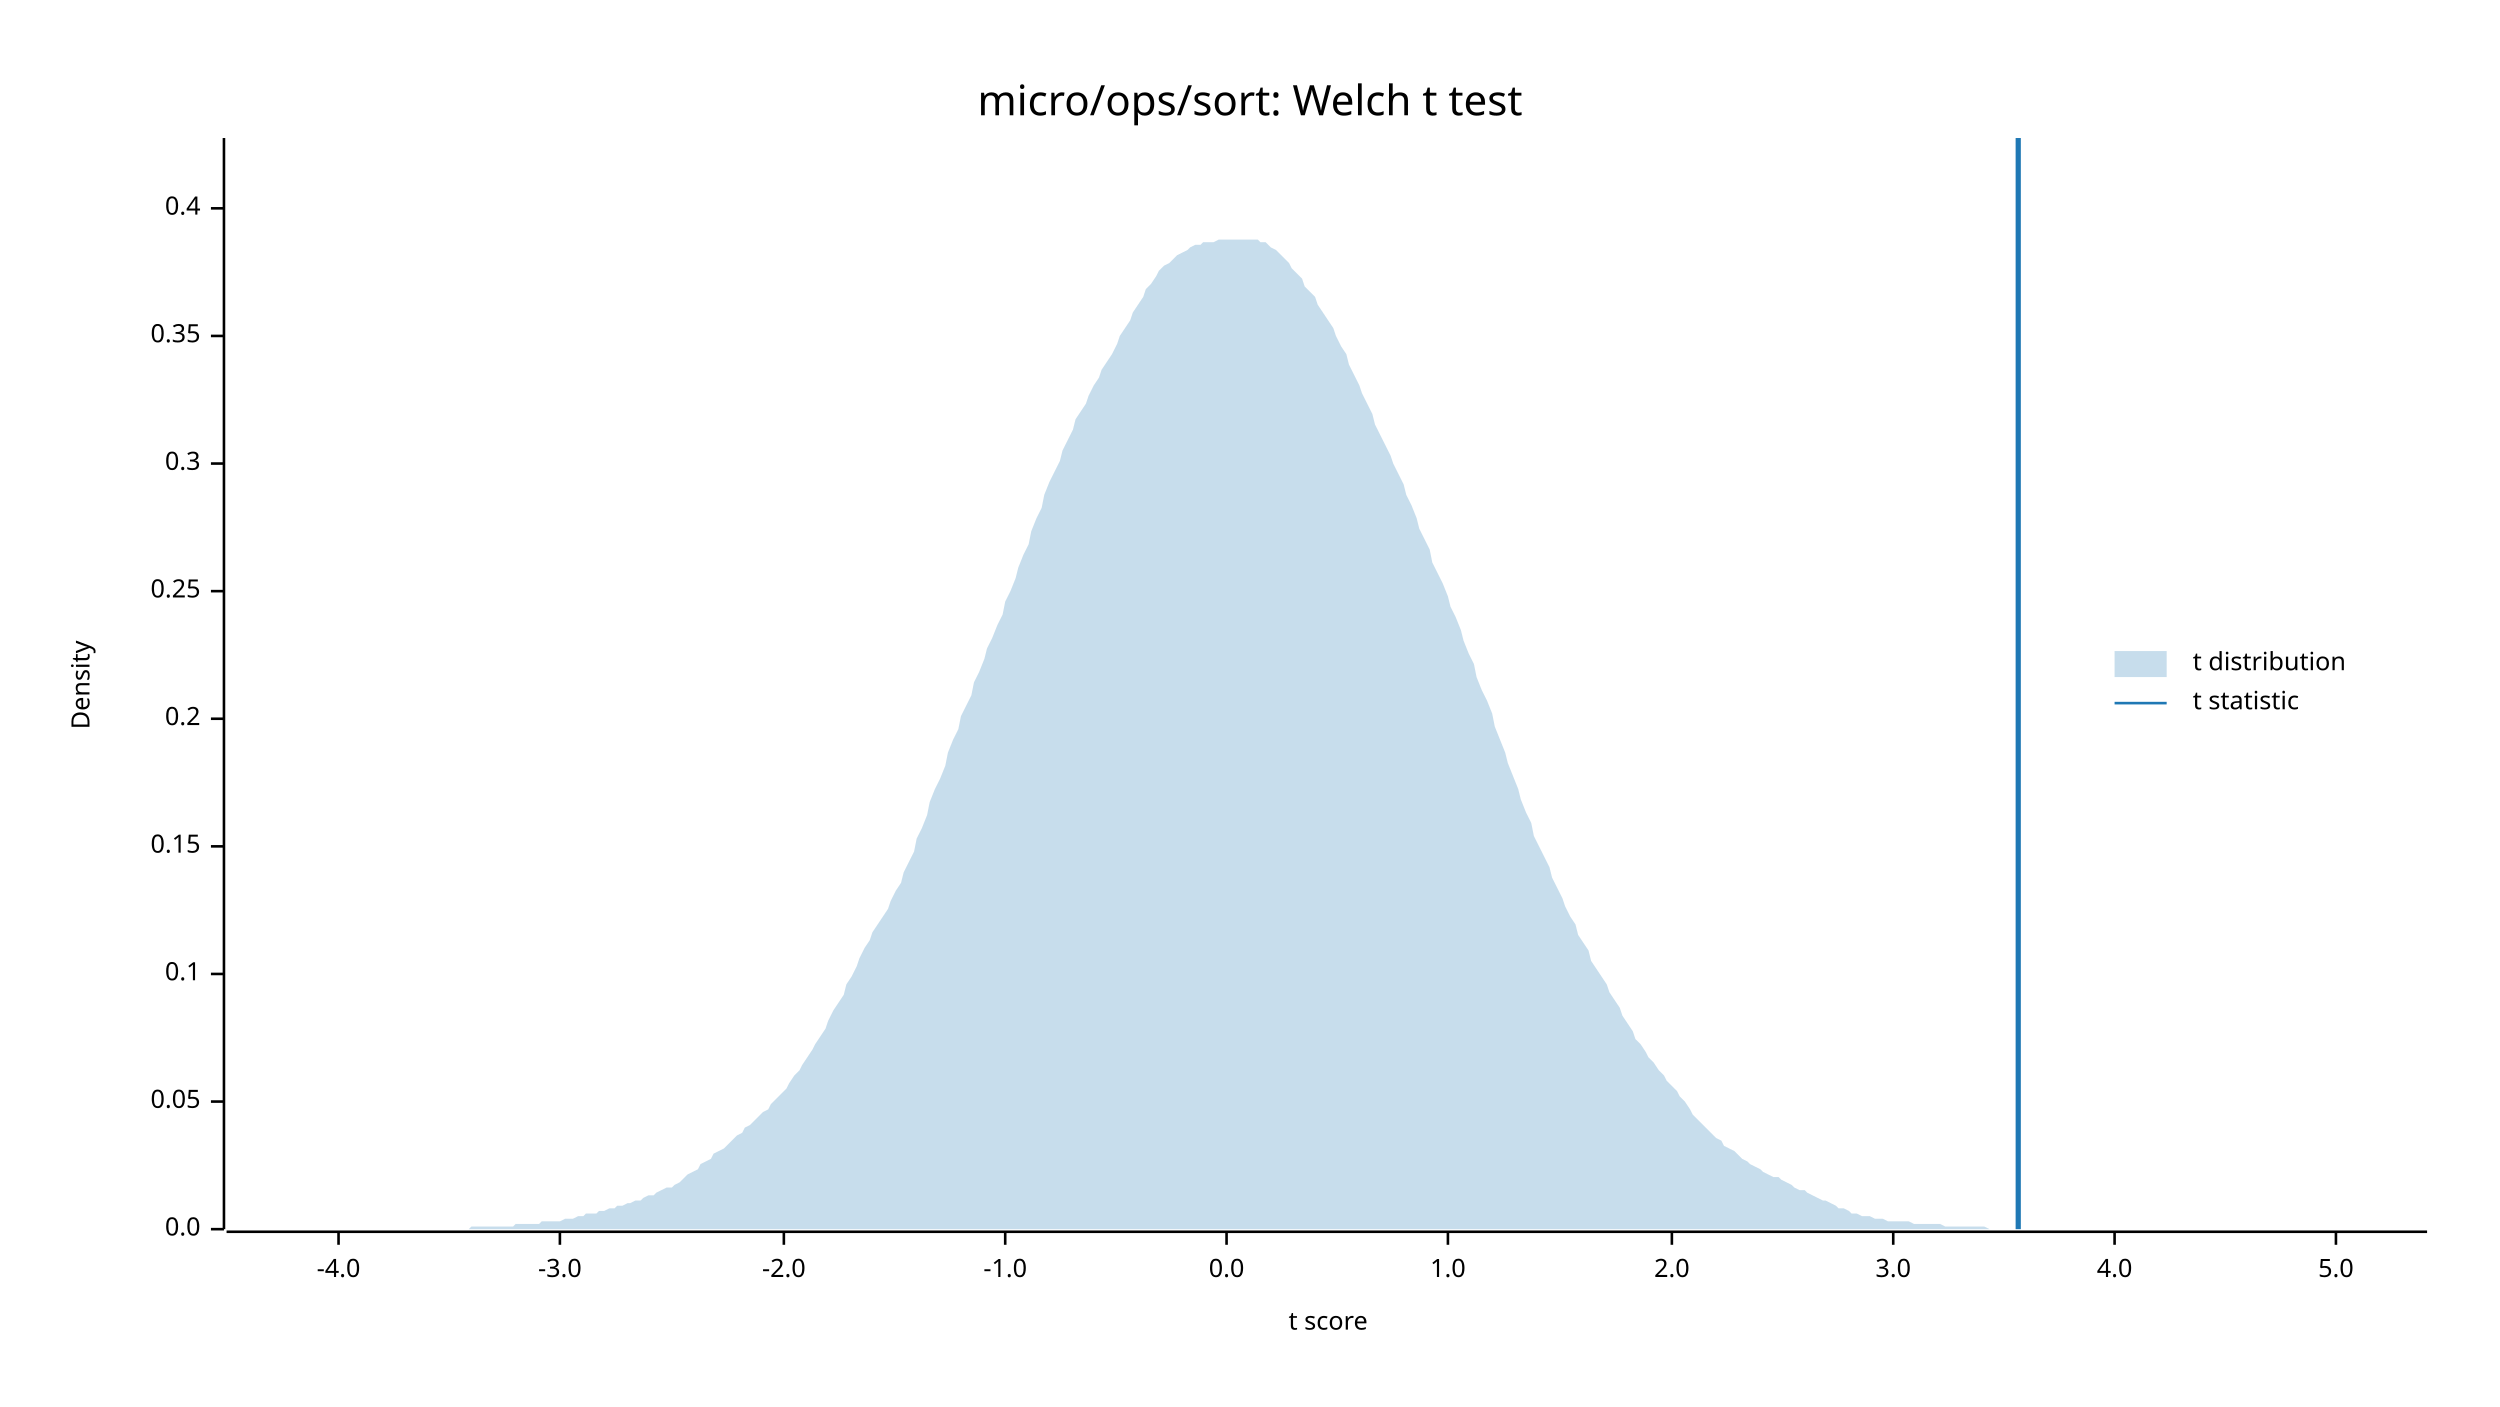
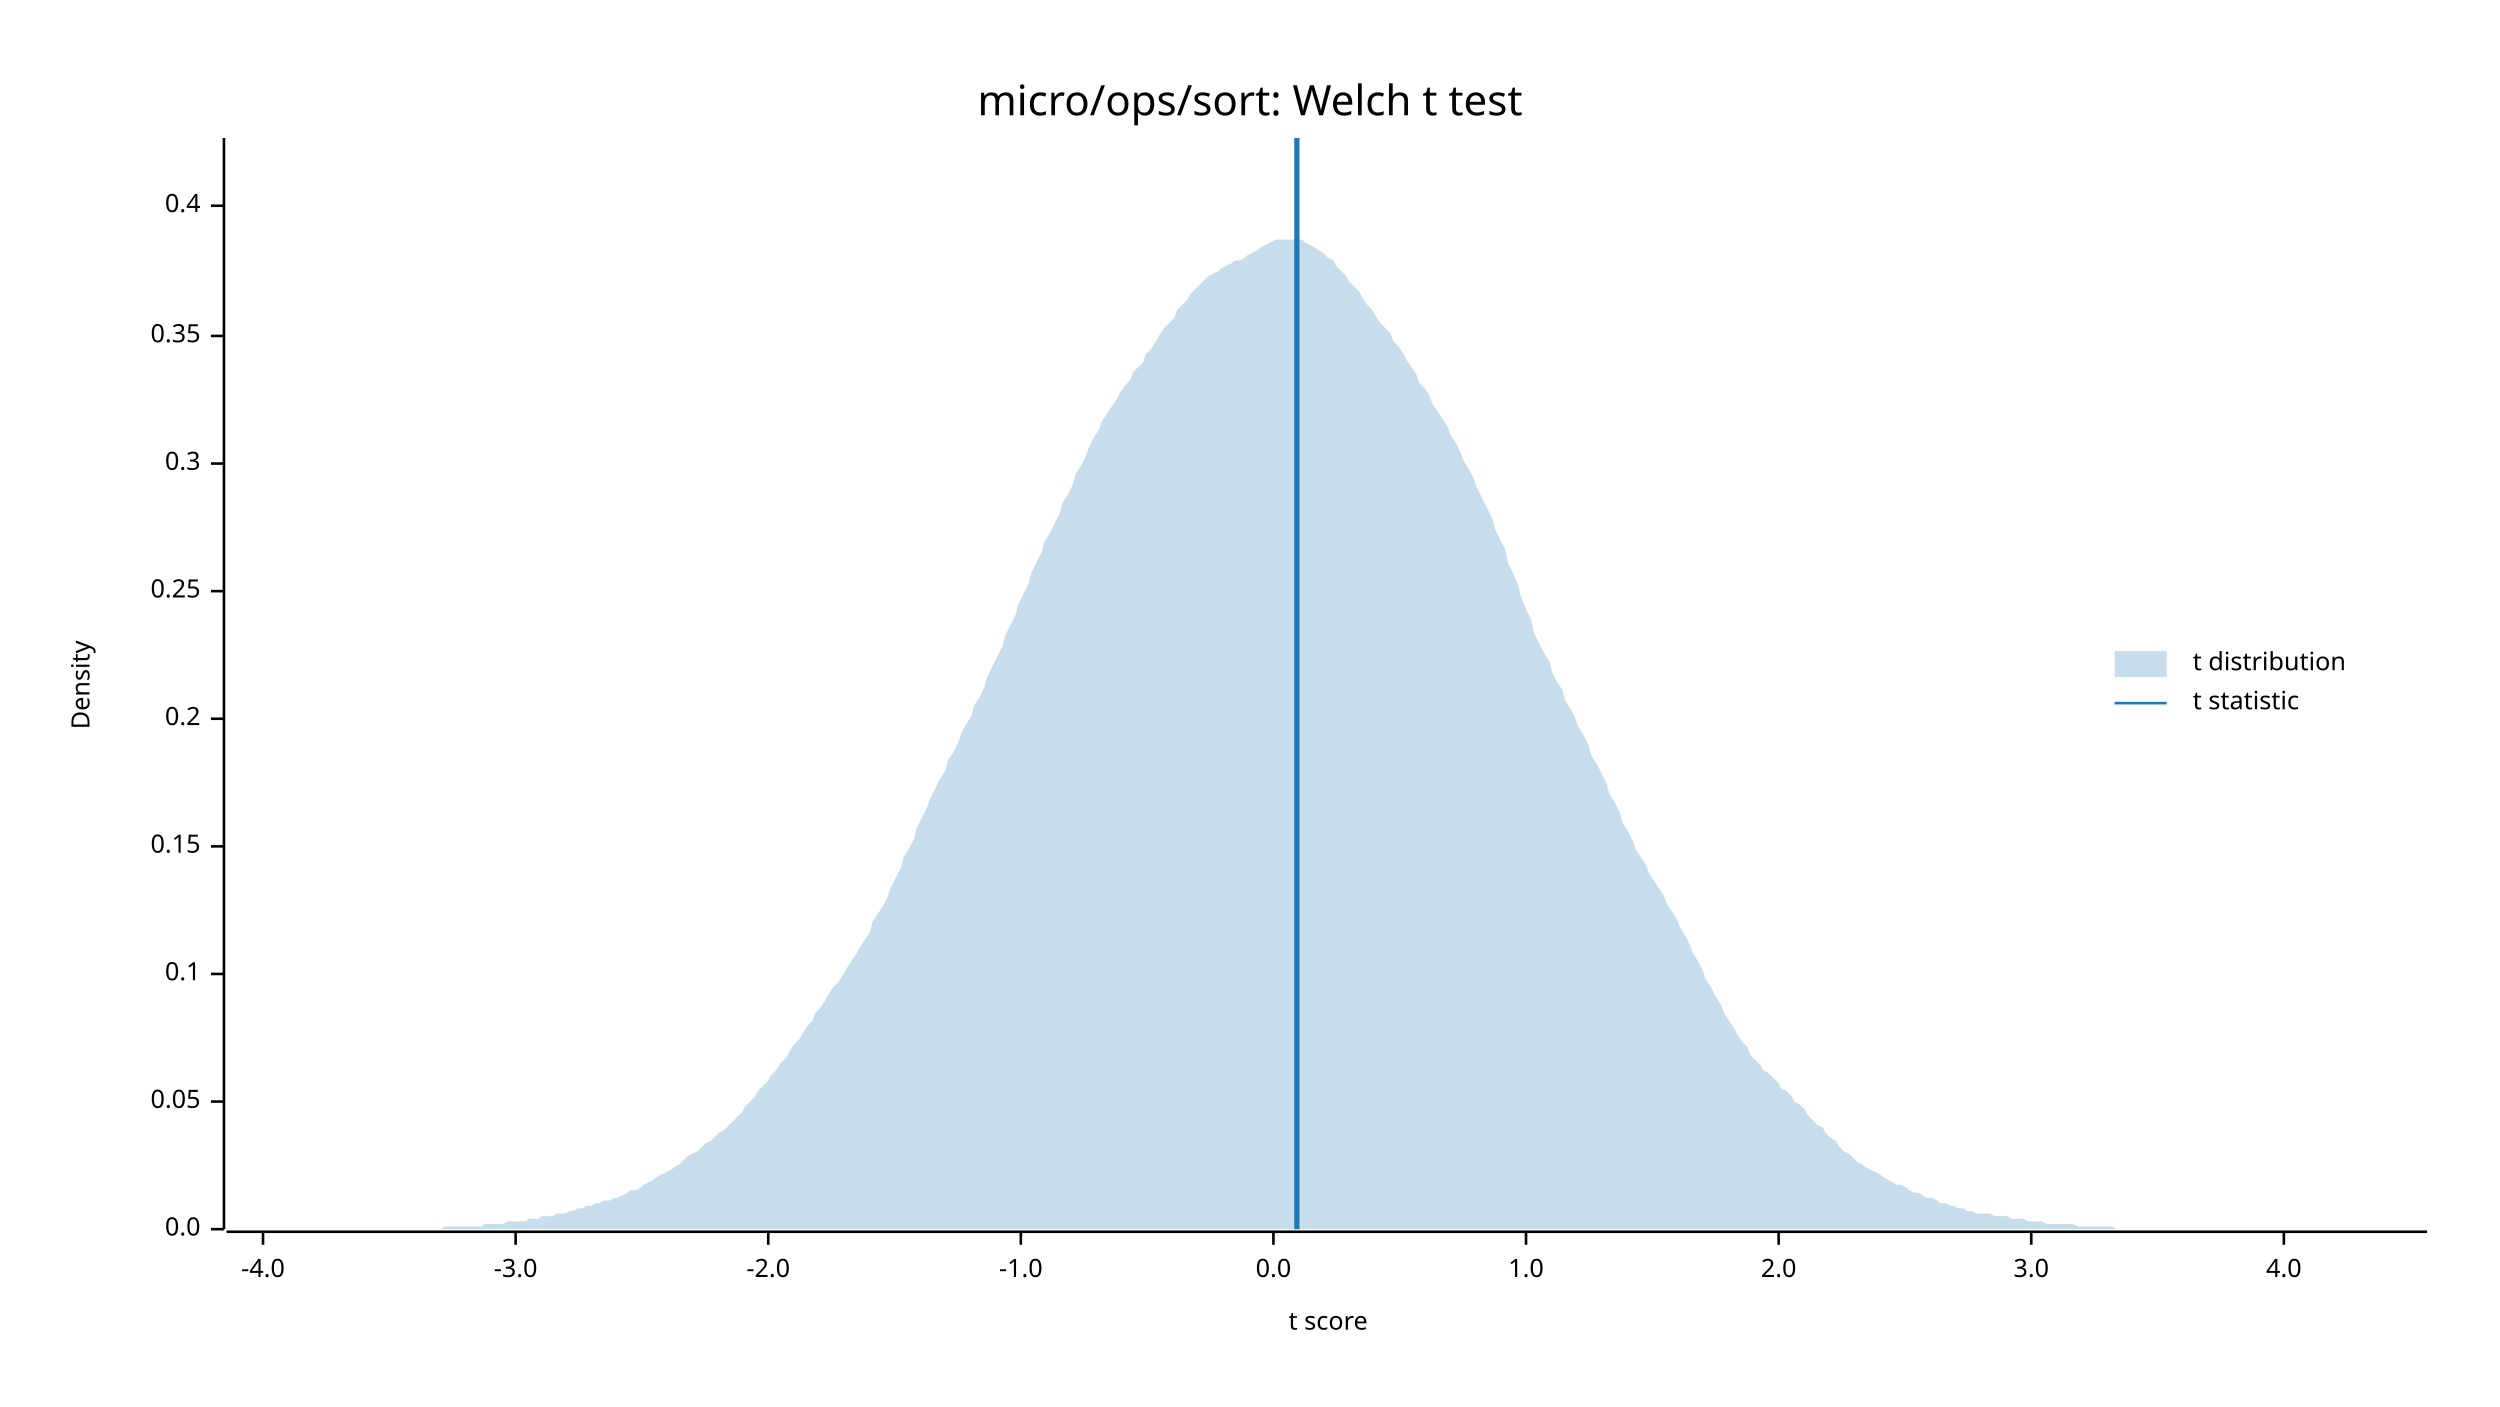
<svg xmlns="http://www.w3.org/2000/svg" width="960" height="540" viewBox="0 0 960 540">
  <text x="480" y="32" dy="0.76em" text-anchor="middle" font-family="sans-serif" font-size="16.129" opacity="1" fill="#000000">
micro/ops/sort: Welch t test
</text>
  <text x="27" y="263" dy="0.76em" text-anchor="middle" font-family="sans-serif" font-size="9.677" opacity="1" fill="#000000" transform="rotate(270, 27, 263)">
Density
</text>
  <text x="510" y="513" dy="-0.5ex" text-anchor="middle" font-family="sans-serif" font-size="9.677" opacity="1" fill="#000000">
t score
</text>
  <polyline fill="none" opacity="1" stroke="#000000" stroke-width="1" points="86,53 86,472 " />
  <text x="77" y="472" dy="0.5ex" text-anchor="end" font-family="sans-serif" font-size="9.677" opacity="1" fill="#000000">
0.0
</text>
  <polyline fill="none" opacity="1" stroke="#000000" stroke-width="1" points="81,472 86,472 " />
  <text x="77" y="423" dy="0.5ex" text-anchor="end" font-family="sans-serif" font-size="9.677" opacity="1" fill="#000000">
0.05
</text>
  <polyline fill="none" opacity="1" stroke="#000000" stroke-width="1" points="81,423 86,423 " />
  <text x="77" y="374" dy="0.5ex" text-anchor="end" font-family="sans-serif" font-size="9.677" opacity="1" fill="#000000">
0.1
</text>
  <polyline fill="none" opacity="1" stroke="#000000" stroke-width="1" points="81,374 86,374 " />
  <text x="77" y="325" dy="0.5ex" text-anchor="end" font-family="sans-serif" font-size="9.677" opacity="1" fill="#000000">
0.15
</text>
  <polyline fill="none" opacity="1" stroke="#000000" stroke-width="1" points="81,325 86,325 " />
  <text x="77" y="276" dy="0.5ex" text-anchor="end" font-family="sans-serif" font-size="9.677" opacity="1" fill="#000000">
0.2
</text>
  <polyline fill="none" opacity="1" stroke="#000000" stroke-width="1" points="81,276 86,276 " />
  <text x="77" y="227" dy="0.5ex" text-anchor="end" font-family="sans-serif" font-size="9.677" opacity="1" fill="#000000">
0.25
</text>
  <polyline fill="none" opacity="1" stroke="#000000" stroke-width="1" points="81,227 86,227 " />
  <text x="77" y="178" dy="0.5ex" text-anchor="end" font-family="sans-serif" font-size="9.677" opacity="1" fill="#000000">
0.3
</text>
  <polyline fill="none" opacity="1" stroke="#000000" stroke-width="1" points="81,178 86,178 " />
  <text x="77" y="129" dy="0.5ex" text-anchor="end" font-family="sans-serif" font-size="9.677" opacity="1" fill="#000000">
0.35
</text>
  <polyline fill="none" opacity="1" stroke="#000000" stroke-width="1" points="81,129 86,129 " />
-   <text x="77" y="80" dy="0.5ex" text-anchor="end" font-family="sans-serif" font-size="9.677" opacity="1" fill="#000000">
+   <text x="77" y="79" dy="0.5ex" text-anchor="end" font-family="sans-serif" font-size="9.677" opacity="1" fill="#000000">
0.4
</text>
-   <polyline fill="none" opacity="1" stroke="#000000" stroke-width="1" points="81,80 86,80 " />
+   <polyline fill="none" opacity="1" stroke="#000000" stroke-width="1" points="81,79 86,79 " />
  <polyline fill="none" opacity="1" stroke="#000000" stroke-width="1" points="87,473 932,473 " />
-   <text x="130" y="483" dy="0.76em" text-anchor="middle" font-family="sans-serif" font-size="9.677" opacity="1" fill="#000000">
+   <text x="101" y="483" dy="0.76em" text-anchor="middle" font-family="sans-serif" font-size="9.677" opacity="1" fill="#000000">
-4.0
</text>
-   <polyline fill="none" opacity="1" stroke="#000000" stroke-width="1" points="130,473 130,478 " />
-   <text x="215" y="483" dy="0.76em" text-anchor="middle" font-family="sans-serif" font-size="9.677" opacity="1" fill="#000000">
+   <polyline fill="none" opacity="1" stroke="#000000" stroke-width="1" points="101,473 101,478 " />
+   <text x="198" y="483" dy="0.76em" text-anchor="middle" font-family="sans-serif" font-size="9.677" opacity="1" fill="#000000">
-3.0
</text>
-   <polyline fill="none" opacity="1" stroke="#000000" stroke-width="1" points="215,473 215,478 " />
-   <text x="301" y="483" dy="0.76em" text-anchor="middle" font-family="sans-serif" font-size="9.677" opacity="1" fill="#000000">
+   <polyline fill="none" opacity="1" stroke="#000000" stroke-width="1" points="198,473 198,478 " />
+   <text x="295" y="483" dy="0.76em" text-anchor="middle" font-family="sans-serif" font-size="9.677" opacity="1" fill="#000000">
-2.0
</text>
-   <polyline fill="none" opacity="1" stroke="#000000" stroke-width="1" points="301,473 301,478 " />
-   <text x="386" y="483" dy="0.76em" text-anchor="middle" font-family="sans-serif" font-size="9.677" opacity="1" fill="#000000">
+   <polyline fill="none" opacity="1" stroke="#000000" stroke-width="1" points="295,473 295,478 " />
+   <text x="392" y="483" dy="0.76em" text-anchor="middle" font-family="sans-serif" font-size="9.677" opacity="1" fill="#000000">
-1.0
</text>
-   <polyline fill="none" opacity="1" stroke="#000000" stroke-width="1" points="386,473 386,478 " />
-   <text x="471" y="483" dy="0.76em" text-anchor="middle" font-family="sans-serif" font-size="9.677" opacity="1" fill="#000000">
+   <polyline fill="none" opacity="1" stroke="#000000" stroke-width="1" points="392,473 392,478 " />
+   <text x="489" y="483" dy="0.76em" text-anchor="middle" font-family="sans-serif" font-size="9.677" opacity="1" fill="#000000">
0.0
</text>
-   <polyline fill="none" opacity="1" stroke="#000000" stroke-width="1" points="471,473 471,478 " />
-   <text x="556" y="483" dy="0.76em" text-anchor="middle" font-family="sans-serif" font-size="9.677" opacity="1" fill="#000000">
+   <polyline fill="none" opacity="1" stroke="#000000" stroke-width="1" points="489,473 489,478 " />
+   <text x="586" y="483" dy="0.76em" text-anchor="middle" font-family="sans-serif" font-size="9.677" opacity="1" fill="#000000">
1.0
</text>
-   <polyline fill="none" opacity="1" stroke="#000000" stroke-width="1" points="556,473 556,478 " />
-   <text x="642" y="483" dy="0.76em" text-anchor="middle" font-family="sans-serif" font-size="9.677" opacity="1" fill="#000000">
+   <polyline fill="none" opacity="1" stroke="#000000" stroke-width="1" points="586,473 586,478 " />
+   <text x="683" y="483" dy="0.76em" text-anchor="middle" font-family="sans-serif" font-size="9.677" opacity="1" fill="#000000">
2.0
</text>
-   <polyline fill="none" opacity="1" stroke="#000000" stroke-width="1" points="642,473 642,478 " />
-   <text x="727" y="483" dy="0.76em" text-anchor="middle" font-family="sans-serif" font-size="9.677" opacity="1" fill="#000000">
+   <polyline fill="none" opacity="1" stroke="#000000" stroke-width="1" points="683,473 683,478 " />
+   <text x="780" y="483" dy="0.76em" text-anchor="middle" font-family="sans-serif" font-size="9.677" opacity="1" fill="#000000">
3.0
</text>
-   <polyline fill="none" opacity="1" stroke="#000000" stroke-width="1" points="727,473 727,478 " />
-   <text x="812" y="483" dy="0.76em" text-anchor="middle" font-family="sans-serif" font-size="9.677" opacity="1" fill="#000000">
+   <polyline fill="none" opacity="1" stroke="#000000" stroke-width="1" points="780,473 780,478 " />
+   <text x="877" y="483" dy="0.76em" text-anchor="middle" font-family="sans-serif" font-size="9.677" opacity="1" fill="#000000">
4.0
</text>
-   <polyline fill="none" opacity="1" stroke="#000000" stroke-width="1" points="812,473 812,478 " />
-   <text x="897" y="483" dy="0.76em" text-anchor="middle" font-family="sans-serif" font-size="9.677" opacity="1" fill="#000000">
- 5.0
- </text>
-   <polyline fill="none" opacity="1" stroke="#000000" stroke-width="1" points="897,473 897,478 " />
-   <polygon opacity="0.25" fill="#1F78B4" points="87,472 88,472 90,472 92,472 93,472 95,472 97,472 98,472 100,472 102,472 103,472 105,472 107,472 109,472 110,472 112,472 114,472 115,472 117,472 119,472 120,472 122,472 124,472 125,472 127,472 129,472 131,472 132,472 134,472 136,472 137,472 139,472 141,472 142,472 144,472 146,472 147,472 149,472 151,472 153,472 154,472 156,472 158,472 159,472 161,472 163,472 164,472 166,472 168,472 169,472 171,472 173,472 175,472 176,472 178,472 180,472 181,471 183,471 185,471 186,471 188,471 190,471 191,471 193,471 195,471 197,471 198,470 200,470 202,470 203,470 205,470 207,470 208,469 210,469 212,469 214,469 215,469 217,468 219,468 220,468 222,467 224,467 225,466 227,466 229,466 230,465 232,465 234,464 236,464 237,463 239,463 241,462 242,462 244,461 246,461 247,460 249,459 251,459 252,458 254,457 256,456 258,456 259,455 261,454 263,452 264,451 266,450 268,449 269,447 271,446 273,445 274,443 276,442 278,441 280,439 281,438 283,436 285,435 286,433 288,432 290,430 291,429 293,427 295,426 296,424 298,422 300,420 302,418 303,416 305,413 307,411 308,409 310,406 312,403 313,401 315,398 317,395 318,392 320,388 322,385 324,382 325,378 327,375 329,371 330,368 332,364 334,361 335,358 337,355 339,352 341,349 342,346 344,342 346,339 347,335 349,331 351,327 352,322 354,318 356,313 357,308 359,303 361,299 363,294 364,289 366,284 368,280 369,275 371,271 373,267 374,262 376,258 378,253 379,249 381,245 383,240 385,236 386,231 388,227 390,222 391,218 393,213 395,209 396,204 398,199 400,195 401,190 403,185 405,181 407,177 408,173 410,169 412,165 413,161 415,158 417,155 418,152 420,148 422,145 423,142 425,139 427,136 429,132 430,129 432,126 434,123 435,120 437,117 439,114 440,111 442,109 444,106 445,104 447,102 449,101 451,99 452,98 454,97 456,96 457,95 459,94 461,94 462,93 464,93 466,93 468,92 469,92 471,92 473,92 474,92 476,92 478,92 479,92 481,92 483,92 484,93 486,93 488,95 490,96 491,97 493,99 495,101 496,103 498,105 500,107 501,110 503,112 505,114 506,117 508,120 510,123 512,126 513,129 515,133 517,136 518,140 520,144 522,148 523,151 525,155 527,159 528,163 530,167 532,171 534,175 535,178 537,182 539,186 540,190 542,194 544,199 545,203 547,207 549,211 550,216 552,220 554,224 556,229 557,233 559,237 561,242 562,246 564,251 566,255 567,260 569,265 571,269 573,274 574,279 576,284 578,289 579,293 581,298 583,303 584,307 586,312 588,316 589,321 591,325 593,329 595,333 596,337 598,341 600,345 601,348 603,352 605,355 606,359 608,362 610,365 611,369 613,372 615,375 617,378 618,381 620,384 622,387 623,390 625,393 627,396 628,399 630,401 632,404 633,406 635,408 637,411 639,413 640,415 642,417 644,419 645,421 647,423 649,426 650,428 652,430 654,432 655,433 657,435 659,437 661,438 662,440 664,441 666,442 667,443 669,445 671,446 672,447 674,448 676,449 677,450 679,451 681,452 683,452 684,453 686,454 688,455 689,456 691,457 693,457 694,458 696,459 698,460 700,461 701,461 703,462 705,463 706,464 708,464 710,465 711,466 713,466 715,467 716,467 718,467 720,468 722,468 723,468 725,469 727,469 728,469 730,469 732,469 733,469 735,470 737,470 738,470 740,470 742,470 744,470 745,470 747,471 749,471 750,471 752,471 754,471 755,471 757,471 759,471 760,471 762,471 764,472 766,472 767,472 769,472 771,472 772,472 774,472 776,472 777,472 779,472 781,472 782,472 784,472 786,472 788,472 789,472 791,472 793,472 794,472 796,472 798,472 799,472 801,472 803,472 804,472 806,472 808,472 810,472 811,472 813,472 815,472 816,472 818,472 820,472 821,472 823,472 825,472 827,472 828,472 830,472 832,472 833,472 835,472 837,472 838,472 840,472 842,472 843,472 845,472 847,472 849,472 850,472 852,472 854,472 855,472 857,472 859,472 860,472 862,472 864,472 865,472 867,472 869,472 871,472 872,472 874,472 876,472 877,472 879,472 881,472 882,472 884,472 886,472 887,472 889,472 891,472 893,472 894,472 896,472 898,472 899,472 901,472 903,472 904,472 906,472 908,472 909,472 911,472 913,472 915,472 916,472 918,472 920,472 921,472 923,472 925,472 926,472 928,472 930,472 932,472 932,472 87,472 " />
-   <polyline fill="none" opacity="1" stroke="#1F78B4" stroke-width="2" points="775,472 775,53 " />
+   <polyline fill="none" opacity="1" stroke="#000000" stroke-width="1" points="877,473 877,478 " />
+   <polygon opacity="0.25" fill="#1F78B4" points="87,472 88,472 90,472 92,472 93,472 95,472 97,472 98,472 100,472 102,472 103,472 105,472 107,472 109,472 110,472 112,472 114,472 115,472 117,472 119,472 120,472 122,472 124,472 125,472 127,472 129,472 131,472 132,472 134,472 136,472 137,472 139,472 141,472 142,472 144,472 146,472 147,472 149,472 151,472 153,472 154,472 156,472 158,472 159,472 161,472 163,472 164,472 166,472 168,472 169,472 171,471 173,471 175,471 176,471 178,471 180,471 181,471 183,471 185,471 186,470 188,470 190,470 191,470 193,470 195,469 197,469 198,469 200,469 202,469 203,468 205,468 207,468 208,467 210,467 212,467 214,466 215,466 217,466 219,465 220,465 222,464 224,464 225,463 227,463 229,462 230,462 232,461 234,461 236,460 237,460 239,459 241,458 242,457 244,457 246,456 247,455 249,454 251,453 252,452 254,451 256,450 258,449 259,448 261,447 263,445 264,444 266,443 268,442 269,441 271,439 273,438 274,437 276,435 278,434 280,432 281,431 283,429 285,427 286,425 288,423 290,421 291,419 293,417 295,415 296,413 298,411 300,408 302,406 303,404 305,401 307,399 308,397 310,394 312,392 313,389 315,387 317,384 318,382 320,379 322,377 324,374 325,372 327,369 329,366 330,364 332,361 334,358 335,354 337,351 339,348 341,344 342,341 344,337 346,333 347,329 349,326 351,322 352,318 354,314 356,310 357,307 359,303 361,299 363,296 364,292 366,289 368,285 369,282 371,278 373,275 374,271 376,268 378,264 379,260 381,256 383,252 385,248 386,244 388,240 390,236 391,232 393,228 395,224 396,220 398,216 400,212 401,208 403,205 405,201 407,197 408,193 410,190 412,186 413,182 415,179 417,175 418,172 420,168 422,165 423,162 425,159 427,156 429,153 430,151 432,148 434,146 435,143 437,141 439,139 440,136 442,134 444,131 445,129 447,126 449,124 451,122 452,119 454,117 456,115 457,113 459,111 461,109 462,108 464,106 466,105 468,104 469,103 471,102 473,101 474,100 476,100 478,99 479,98 481,97 483,96 484,95 486,94 488,93 490,92 491,92 493,92 495,92 496,92 498,92 500,92 501,93 503,94 505,95 506,96 508,97 510,99 512,100 513,102 515,104 517,106 518,108 520,110 522,112 523,114 525,117 527,119 528,121 530,124 532,126 534,128 535,131 537,133 539,136 540,138 542,141 544,144 545,147 547,149 549,152 550,155 552,158 554,161 556,164 557,167 559,170 561,174 562,177 564,180 566,184 567,187 569,191 571,195 573,199 574,203 576,207 578,211 579,216 581,220 583,225 584,229 586,234 588,238 589,243 591,247 593,251 595,254 596,258 598,262 600,265 601,269 603,272 605,276 606,279 608,282 610,286 611,290 613,293 615,297 617,301 618,305 620,308 622,312 623,316 625,319 627,323 628,326 630,329 632,332 633,335 635,338 637,341 639,344 640,347 642,350 644,353 645,356 647,359 649,363 650,366 652,369 654,373 655,376 657,379 659,383 661,386 662,389 664,392 666,395 667,397 669,400 671,402 672,405 674,407 676,409 677,411 679,412 681,414 683,416 684,418 686,419 688,421 689,423 691,424 693,426 694,428 696,430 698,432 700,433 701,435 703,437 705,438 706,440 708,442 710,443 711,444 713,446 715,447 716,448 718,449 720,450 722,451 723,452 725,453 727,454 728,455 730,455 732,456 733,457 735,458 737,458 738,459 740,460 742,460 744,461 745,462 747,462 749,463 750,463 752,464 754,464 755,465 757,465 759,466 760,466 762,466 764,466 766,467 767,467 769,467 771,467 772,468 774,468 776,468 777,468 779,469 781,469 782,469 784,469 786,470 788,470 789,470 791,470 793,470 794,470 796,470 798,471 799,471 801,471 803,471 804,471 806,471 808,471 810,471 811,471 813,472 815,472 816,472 818,472 820,472 821,472 823,472 825,472 827,472 828,472 830,472 832,472 833,472 835,472 837,472 838,472 840,472 842,472 843,472 845,472 847,472 849,472 850,472 852,472 854,472 855,472 857,472 859,472 860,472 862,472 864,472 865,472 867,472 869,472 871,472 872,472 874,472 876,472 877,472 879,472 881,472 882,472 884,472 886,472 887,472 889,472 891,472 893,472 894,472 896,472 898,472 899,472 901,472 903,472 904,472 906,472 908,472 909,472 911,472 913,472 915,472 916,472 918,472 920,472 921,472 923,472 925,472 926,472 928,472 930,472 932,472 932,472 87,472 " />
+   <polyline fill="none" opacity="1" stroke="#1F78B4" stroke-width="2" points="498,472 498,53 " />
  <text x="842" y="250" dy="0.76em" text-anchor="start" font-family="sans-serif" font-size="9.677" opacity="1" fill="#000000">
t distribution
</text>
  <text x="842" y="265" dy="0.76em" text-anchor="start" font-family="sans-serif" font-size="9.677" opacity="1" fill="#000000">
t statistic
</text>
  <rect x="812" y="250" width="20" height="10" opacity="0.25" fill="#1F78B4" stroke="none" />
  <polyline fill="none" opacity="1" stroke="#1F78B4" stroke-width="1" points="812,270 832,270 " />
</svg>
